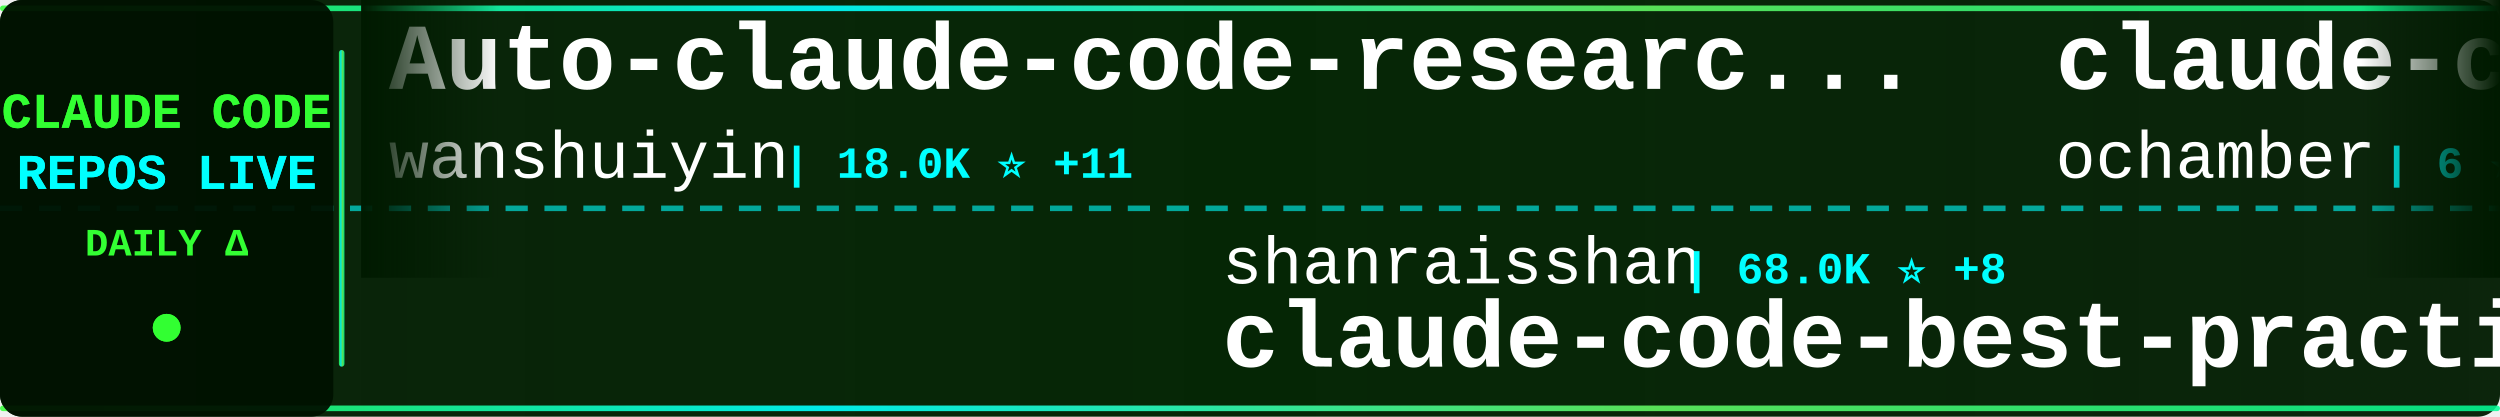
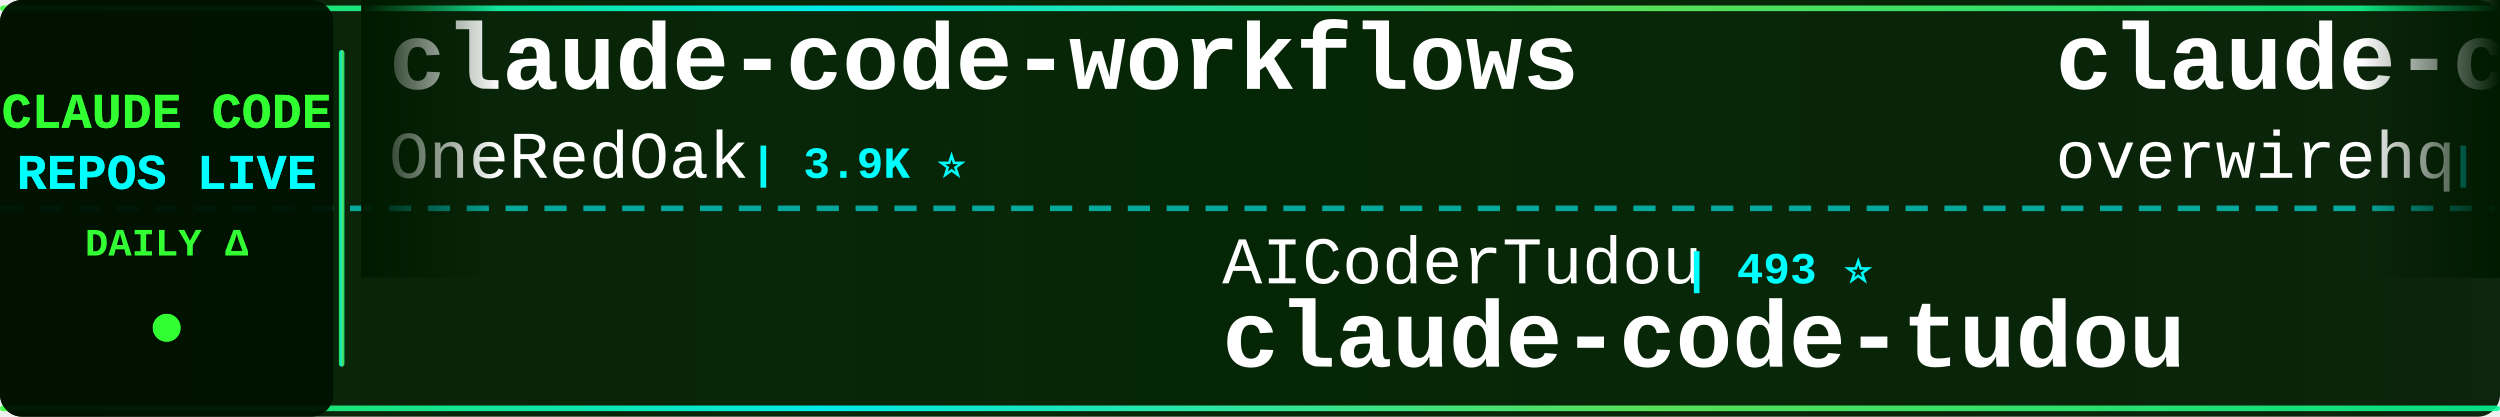
<svg xmlns="http://www.w3.org/2000/svg" width="900" height="150">
  <defs>
    <linearGradient id="tickerBg" x1="0%" y1="0%" x2="100%" y2="0%">
      <stop offset="0%" style="stop-color:#001a00;stop-opacity:0.95" />
      <stop offset="50%" style="stop-color:#002200;stop-opacity:0.98" />
      <stop offset="100%" style="stop-color:#001a00;stop-opacity:0.95" />
    </linearGradient>
    <linearGradient id="borderGrad" x1="0%" y1="0%" x2="100%" y2="0%">
      <stop offset="0%" style="stop-color:#33ff33;stop-opacity:0.85">
        <animate attributeName="stop-opacity" values="0.85;1;0.85" dur="2s" repeatCount="indefinite" />
      </stop>
      <stop offset="33%" style="stop-color:#00ffff;stop-opacity:0.9">
        <animate attributeName="stop-opacity" values="0.9;1;0.9" dur="2.2s" repeatCount="indefinite" />
      </stop>
      <stop offset="66%" style="stop-color:#66ff66;stop-opacity:0.85">
        <animate attributeName="stop-opacity" values="0.85;1;0.85" dur="1.8s" repeatCount="indefinite" />
      </stop>
      <stop offset="100%" style="stop-color:#00ff99;stop-opacity:0.85">
        <animate attributeName="stop-opacity" values="0.85;1;0.85" dur="2s" repeatCount="indefinite" />
      </stop>
    </linearGradient>
    <filter id="textGlow">
      <feGaussianBlur stdDeviation="0.1" result="coloredBlur" />
      <feMerge>
        <feMergeNode in="coloredBlur" />
        <feMergeNode in="SourceGraphic" />
      </feMerge>
    </filter>
    <filter id="metricGlow">
      <feGaussianBlur stdDeviation="0.2" result="coloredBlur" />
      <feMerge>
        <feMergeNode in="coloredBlur" />
        <feMergeNode in="SourceGraphic" />
      </feMerge>
    </filter>
    <linearGradient id="leftFade" x1="0%" y1="0%" x2="100%" y2="0%">
      <stop offset="0%" style="stop-color:#001a00;stop-opacity:1" />
      <stop offset="100%" style="stop-color:#001a00;stop-opacity:0" />
    </linearGradient>
    <linearGradient id="rightFade" x1="0%" y1="0%" x2="100%" y2="0%">
      <stop offset="0%" style="stop-color:#001a00;stop-opacity:0" />
      <stop offset="100%" style="stop-color:#001a00;stop-opacity:1" />
    </linearGradient>
  </defs>
  <rect width="900" height="150" fill="url(#tickerBg)" rx="8" />
  <rect x="0" y="2" width="900" height="2" fill="url(#borderGrad)" rx="1" />
  <rect x="0" y="146" width="900" height="2" fill="url(#borderGrad)" rx="1" />
  <line x1="0" y1="75" x2="900" y2="75" stroke="#00ffff" stroke-width="2" stroke-dasharray="8 6" opacity="0.6" />
  <rect x="0" y="0" width="120" height="150" fill="#001100" opacity="0.95" rx="8" />
  <text x="60" y="46" font-family="'Courier New', monospace" font-size="18" font-weight="bold" fill="#33ff33" text-anchor="middle" filter="url(#textGlow)">
    CLAUDE CODE
  </text>
  <text x="60" y="68" font-family="'Courier New', monospace" font-size="18" font-weight="bold" fill="#00ffff" text-anchor="middle" filter="url(#textGlow)">
    REPOS LIVE
  </text>
  <text x="60" y="92" font-family="'Courier New', monospace" font-size="14" font-weight="bold" fill="#33ff33" text-anchor="middle">
    DAILY Δ
  </text>
  <circle cx="60" cy="118" r="5" fill="#33ff33" filter="url(#metricGlow)">
    <animate attributeName="r" values="4;6;4" dur="1.5s" repeatCount="indefinite" />
    <animate attributeName="opacity" values="0.6;1;0.6" dur="1.5s" repeatCount="indefinite" />
  </circle>
  <rect x="122" y="18" width="2" height="114" fill="url(#borderGrad)" rx="1" />
  <clipPath id="tickerClip">
    <rect x="130" y="0" width="770" height="150" />
  </clipPath>
  <g clip-path="url(#tickerClip)">
    <g id="tickerItems">
      <animateTransform attributeName="transform" attributeType="XML" type="translate" from="0 0" to="-3000 0" dur="54s" repeatCount="indefinite" />
      <g transform="translate(0, 0)">
-         <text x="140" y="32" font-family="'Courier New', monospace" font-size="34" font-weight="bold" fill="#ffffff">Auto-claude-code-researc...</text>
-         <text x="140" y="64" font-family="'Courier New', monospace" font-size="24" font-weight="normal" fill="#ffffff" opacity="1.0">wanshuiyin</text>
-         <text x="282" y="64" font-family="'Courier New', monospace" font-size="16" font-weight="bold" fill="#00ffff"> | 18.0K ⭐ +11</text>
+         <text x="140" y="32" font-family="'Courier New', monospace" font-size="34" font-weight="bold" fill="#ffffff">claude-code-workflows</text>
+         <text x="140" y="64" font-family="'Courier New', monospace" font-size="24" font-weight="normal" fill="#ffffff" opacity="1.0">OneRedOak</text>
+         <text x="270" y="64" font-family="'Courier New', monospace" font-size="16" font-weight="bold" fill="#00ffff"> | 3.9K ⭐</text>
      </g>
      <g transform="translate(300, 0)">
-         <text x="140" y="102" font-family="'Courier New', monospace" font-size="24" font-weight="normal" fill="#ffffff" opacity="1.0">shanraisshan</text>
-         <text x="306" y="102" font-family="'Courier New', monospace" font-size="16" font-weight="bold" fill="#00ffff"> | 68.0K ⭐ +8</text>
-         <text x="140" y="132" font-family="'Courier New', monospace" font-size="34" font-weight="bold" fill="#ffffff">claude-code-best-practic...</text>
+         <text x="140" y="102" font-family="'Courier New', monospace" font-size="24" font-weight="normal" fill="#ffffff" opacity="1.0">AICoderTudou</text>
+         <text x="306" y="102" font-family="'Courier New', monospace" font-size="16" font-weight="bold" fill="#00ffff"> | 493 ⭐</text>
+         <text x="140" y="132" font-family="'Courier New', monospace" font-size="34" font-weight="bold" fill="#ffffff">claude-code-tudou</text>
      </g>
      <g transform="translate(600, 0)">
-         <text x="140" y="32" font-family="'Courier New', monospace" font-size="34" font-weight="bold" fill="#ffffff">claude-code</text>
-         <text x="140" y="64" font-family="'Courier New', monospace" font-size="24" font-weight="normal" fill="#ffffff" opacity="1.0">ochamber</text>
-         <text x="258" y="64" font-family="'Courier New', monospace" font-size="16" font-weight="bold" fill="#00ffff"> | 6 ⭐</text>
+         <text x="140" y="32" font-family="'Courier New', monospace" font-size="34" font-weight="bold" fill="#ffffff">claude-code-telegram</text>
+         <text x="140" y="64" font-family="'Courier New', monospace" font-size="24" font-weight="normal" fill="#ffffff" opacity="1.0">overwirehq</text>
+         <text x="282" y="64" font-family="'Courier New', monospace" font-size="16" font-weight="bold" fill="#00ffff"> | 2.8K ⭐</text>
      </g>
      <g transform="translate(900, 0)">
-         <text x="140" y="102" font-family="'Courier New', monospace" font-size="24" font-weight="normal" fill="#ffffff" opacity="1.0">rohitg00</text>
-         <text x="258" y="102" font-family="'Courier New', monospace" font-size="16" font-weight="bold" fill="#00ffff"> | 2.7K ⭐ -1</text>
-         <text x="140" y="132" font-family="'Courier New', monospace" font-size="34" font-weight="bold" fill="#ffffff">awesome-claude-code-tool...</text>
+         <text x="140" y="102" font-family="'Courier New', monospace" font-size="24" font-weight="normal" fill="#ffffff" opacity="1.0">AprilNEA</text>
+         <text x="258" y="102" font-family="'Courier New', monospace" font-size="16" font-weight="bold" fill="#00ffff"> | 394 ⭐</text>
+         <text x="140" y="132" font-family="'Courier New', monospace" font-size="34" font-weight="bold" fill="#ffffff">claude-code-source</text>
      </g>
      <g transform="translate(1200, 0)">
-         <text x="140" y="32" font-family="'Courier New', monospace" font-size="34" font-weight="bold" fill="#ffffff">claude-code</text>
-         <text x="140" y="64" font-family="'Courier New', monospace" font-size="24" font-weight="normal" fill="#ffffff" opacity="1.0">isboyjc</text>
-         <text x="246" y="64" font-family="'Courier New', monospace" font-size="16" font-weight="bold" fill="#00ffff"> | 162 ⭐</text>
+         <text x="140" y="32" font-family="'Courier New', monospace" font-size="34" font-weight="bold" fill="#ffffff">claude-code-templates</text>
+         <text x="140" y="64" font-family="'Courier New', monospace" font-size="24" font-weight="normal" fill="#ffffff" opacity="1.0">davila7</text>
+         <text x="246" y="64" font-family="'Courier New', monospace" font-size="16" font-weight="bold" fill="#00ffff"> | 32.9K ⭐ +5</text>
      </g>
      <g transform="translate(1500, 0)">
-         <text x="140" y="102" font-family="'Courier New', monospace" font-size="24" font-weight="normal" fill="#ffffff" opacity="1.0">andrew-kramer-inno</text>
-         <text x="378" y="102" font-family="'Courier New', monospace" font-size="16" font-weight="bold" fill="#00ffff"> | 594 ⭐</text>
-         <text x="140" y="132" font-family="'Courier New', monospace" font-size="34" font-weight="bold" fill="#ffffff">claude-code-source-build</text>
+         <text x="140" y="102" font-family="'Courier New', monospace" font-size="24" font-weight="normal" fill="#ffffff" opacity="1.0">darcyegb</text>
+         <text x="258" y="102" font-family="'Courier New', monospace" font-size="16" font-weight="bold" fill="#00ffff"> | 780 ⭐</text>
+         <text x="140" y="132" font-family="'Courier New', monospace" font-size="34" font-weight="bold" fill="#ffffff">ClaudeCodeAgents</text>
      </g>
      <g transform="translate(1800, 0)">
-         <text x="140" y="32" font-family="'Courier New', monospace" font-size="34" font-weight="bold" fill="#ffffff">claude-code-ultimate-gui...</text>
-         <text x="140" y="64" font-family="'Courier New', monospace" font-size="24" font-weight="normal" fill="#ffffff" opacity="1.0">FlorianBruniaux</text>
-         <text x="342" y="64" font-family="'Courier New', monospace" font-size="16" font-weight="bold" fill="#00ffff"> | 6.2K ⭐ +1</text>
+         <text x="140" y="32" font-family="'Courier New', monospace" font-size="34" font-weight="bold" fill="#ffffff">claude-code</text>
+         <text x="140" y="64" font-family="'Courier New', monospace" font-size="24" font-weight="normal" fill="#ffffff" opacity="1.0">mehmoodosman</text>
+         <text x="306" y="64" font-family="'Courier New', monospace" font-size="16" font-weight="bold" fill="#00ffff"> | 173 ⭐</text>
      </g>
      <g transform="translate(2100, 0)">
-         <text x="140" y="102" font-family="'Courier New', monospace" font-size="24" font-weight="normal" fill="#ffffff" opacity="1.0">diet103</text>
-         <text x="246" y="102" font-family="'Courier New', monospace" font-size="16" font-weight="bold" fill="#00ffff"> | 10.0K ⭐</text>
-         <text x="140" y="132" font-family="'Courier New', monospace" font-size="34" font-weight="bold" fill="#ffffff">claude-code-infrastructu...</text>
+         <text x="140" y="102" font-family="'Courier New', monospace" font-size="24" font-weight="normal" fill="#ffffff" opacity="1.0">zstmfhy</text>
+         <text x="246" y="102" font-family="'Courier New', monospace" font-size="16" font-weight="bold" fill="#00ffff"> | 188 ⭐</text>
+         <text x="140" y="132" font-family="'Courier New', monospace" font-size="34" font-weight="bold" fill="#ffffff">Claude-code</text>
      </g>
      <g transform="translate(2400, 0)">
        <text x="140" y="32" font-family="'Courier New', monospace" font-size="34" font-weight="bold" fill="#ffffff">Claude-Code</text>
-         <text x="140" y="64" font-family="'Courier New', monospace" font-size="24" font-weight="normal" fill="#ffffff" opacity="1.0">OrcaWhisper</text>
-         <text x="294" y="64" font-family="'Courier New', monospace" font-size="16" font-weight="bold" fill="#00ffff"> | 106 ⭐</text>
+         <text x="140" y="64" font-family="'Courier New', monospace" font-size="24" font-weight="normal" fill="#ffffff" opacity="1.0">pengchengneo</text>
+         <text x="306" y="64" font-family="'Courier New', monospace" font-size="16" font-weight="bold" fill="#00ffff"> | 1.8K ⭐ +1</text>
      </g>
      <g transform="translate(2700, 0)">
-         <text x="140" y="102" font-family="'Courier New', monospace" font-size="24" font-weight="normal" fill="#ffffff" opacity="1.0">Yeachan-Heo</text>
-         <text x="294" y="102" font-family="'Courier New', monospace" font-size="16" font-weight="bold" fill="#00ffff"> | 40.2K ⭐ +3</text>
-         <text x="140" y="132" font-family="'Courier New', monospace" font-size="34" font-weight="bold" fill="#ffffff">oh-my-claudecode</text>
+         <text x="140" y="102" font-family="'Courier New', monospace" font-size="24" font-weight="normal" fill="#ffffff" opacity="1.0">Tinkeringg-Lab</text>
+         <text x="330" y="102" font-family="'Courier New', monospace" font-size="16" font-weight="bold" fill="#00ffff"> | 215 ⭐</text>
+         <text x="140" y="132" font-family="'Courier New', monospace" font-size="34" font-weight="bold" fill="#ffffff">claude-code</text>
      </g>
      <g transform="translate(3000, 0)">
-         <text x="140" y="32" font-family="'Courier New', monospace" font-size="34" font-weight="bold" fill="#ffffff">Auto-claude-code-researc...</text>
-         <text x="140" y="64" font-family="'Courier New', monospace" font-size="24" font-weight="normal" fill="#ffffff" opacity="1.0">wanshuiyin</text>
-         <text x="282" y="64" font-family="'Courier New', monospace" font-size="16" font-weight="bold" fill="#00ffff"> | 18.0K ⭐ +11</text>
+         <text x="140" y="32" font-family="'Courier New', monospace" font-size="34" font-weight="bold" fill="#ffffff">claude-code-workflows</text>
+         <text x="140" y="64" font-family="'Courier New', monospace" font-size="24" font-weight="normal" fill="#ffffff" opacity="1.0">OneRedOak</text>
+         <text x="270" y="64" font-family="'Courier New', monospace" font-size="16" font-weight="bold" fill="#00ffff"> | 3.9K ⭐</text>
      </g>
      <g transform="translate(3300, 0)">
-         <text x="140" y="102" font-family="'Courier New', monospace" font-size="24" font-weight="normal" fill="#ffffff" opacity="1.0">shanraisshan</text>
-         <text x="306" y="102" font-family="'Courier New', monospace" font-size="16" font-weight="bold" fill="#00ffff"> | 68.0K ⭐ +8</text>
-         <text x="140" y="132" font-family="'Courier New', monospace" font-size="34" font-weight="bold" fill="#ffffff">claude-code-best-practic...</text>
+         <text x="140" y="102" font-family="'Courier New', monospace" font-size="24" font-weight="normal" fill="#ffffff" opacity="1.0">AICoderTudou</text>
+         <text x="306" y="102" font-family="'Courier New', monospace" font-size="16" font-weight="bold" fill="#00ffff"> | 493 ⭐</text>
+         <text x="140" y="132" font-family="'Courier New', monospace" font-size="34" font-weight="bold" fill="#ffffff">claude-code-tudou</text>
      </g>
      <g transform="translate(3600, 0)">
-         <text x="140" y="32" font-family="'Courier New', monospace" font-size="34" font-weight="bold" fill="#ffffff">claude-code</text>
-         <text x="140" y="64" font-family="'Courier New', monospace" font-size="24" font-weight="normal" fill="#ffffff" opacity="1.0">ochamber</text>
-         <text x="258" y="64" font-family="'Courier New', monospace" font-size="16" font-weight="bold" fill="#00ffff"> | 6 ⭐</text>
+         <text x="140" y="32" font-family="'Courier New', monospace" font-size="34" font-weight="bold" fill="#ffffff">claude-code-telegram</text>
+         <text x="140" y="64" font-family="'Courier New', monospace" font-size="24" font-weight="normal" fill="#ffffff" opacity="1.0">overwirehq</text>
+         <text x="282" y="64" font-family="'Courier New', monospace" font-size="16" font-weight="bold" fill="#00ffff"> | 2.8K ⭐</text>
      </g>
      <g transform="translate(3900, 0)">
-         <text x="140" y="102" font-family="'Courier New', monospace" font-size="24" font-weight="normal" fill="#ffffff" opacity="1.0">rohitg00</text>
-         <text x="258" y="102" font-family="'Courier New', monospace" font-size="16" font-weight="bold" fill="#00ffff"> | 2.7K ⭐ -1</text>
-         <text x="140" y="132" font-family="'Courier New', monospace" font-size="34" font-weight="bold" fill="#ffffff">awesome-claude-code-tool...</text>
+         <text x="140" y="102" font-family="'Courier New', monospace" font-size="24" font-weight="normal" fill="#ffffff" opacity="1.0">AprilNEA</text>
+         <text x="258" y="102" font-family="'Courier New', monospace" font-size="16" font-weight="bold" fill="#00ffff"> | 394 ⭐</text>
+         <text x="140" y="132" font-family="'Courier New', monospace" font-size="34" font-weight="bold" fill="#ffffff">claude-code-source</text>
      </g>
    </g>
  </g>
  <rect x="130" y="0" width="50" height="100" fill="url(#leftFade)" />
  <rect x="850" y="0" width="50" height="100" fill="url(#rightFade)" />
</svg>
